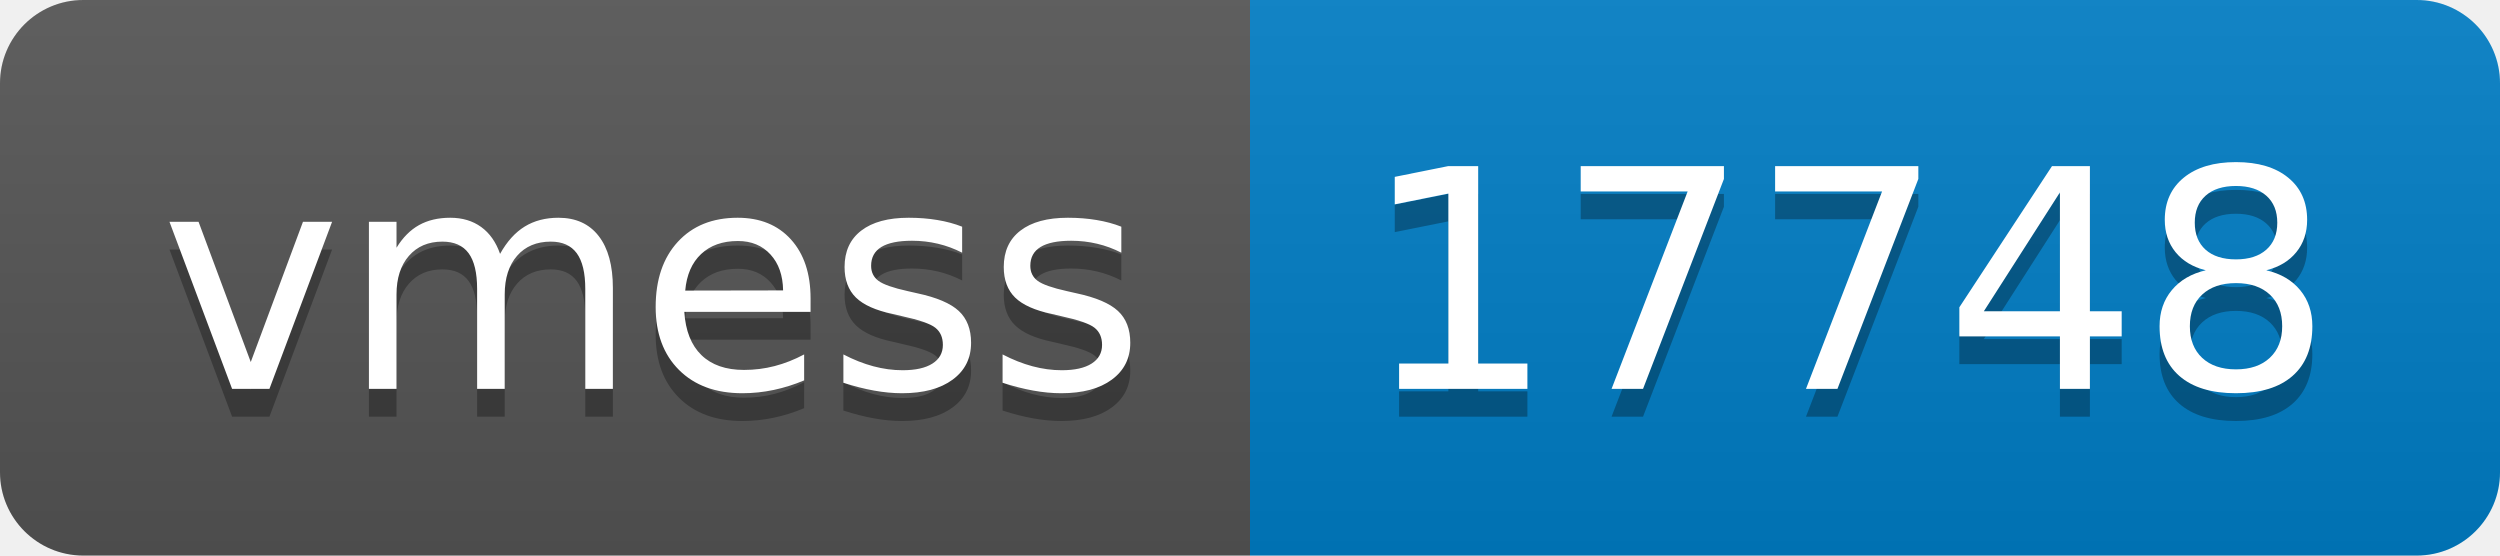
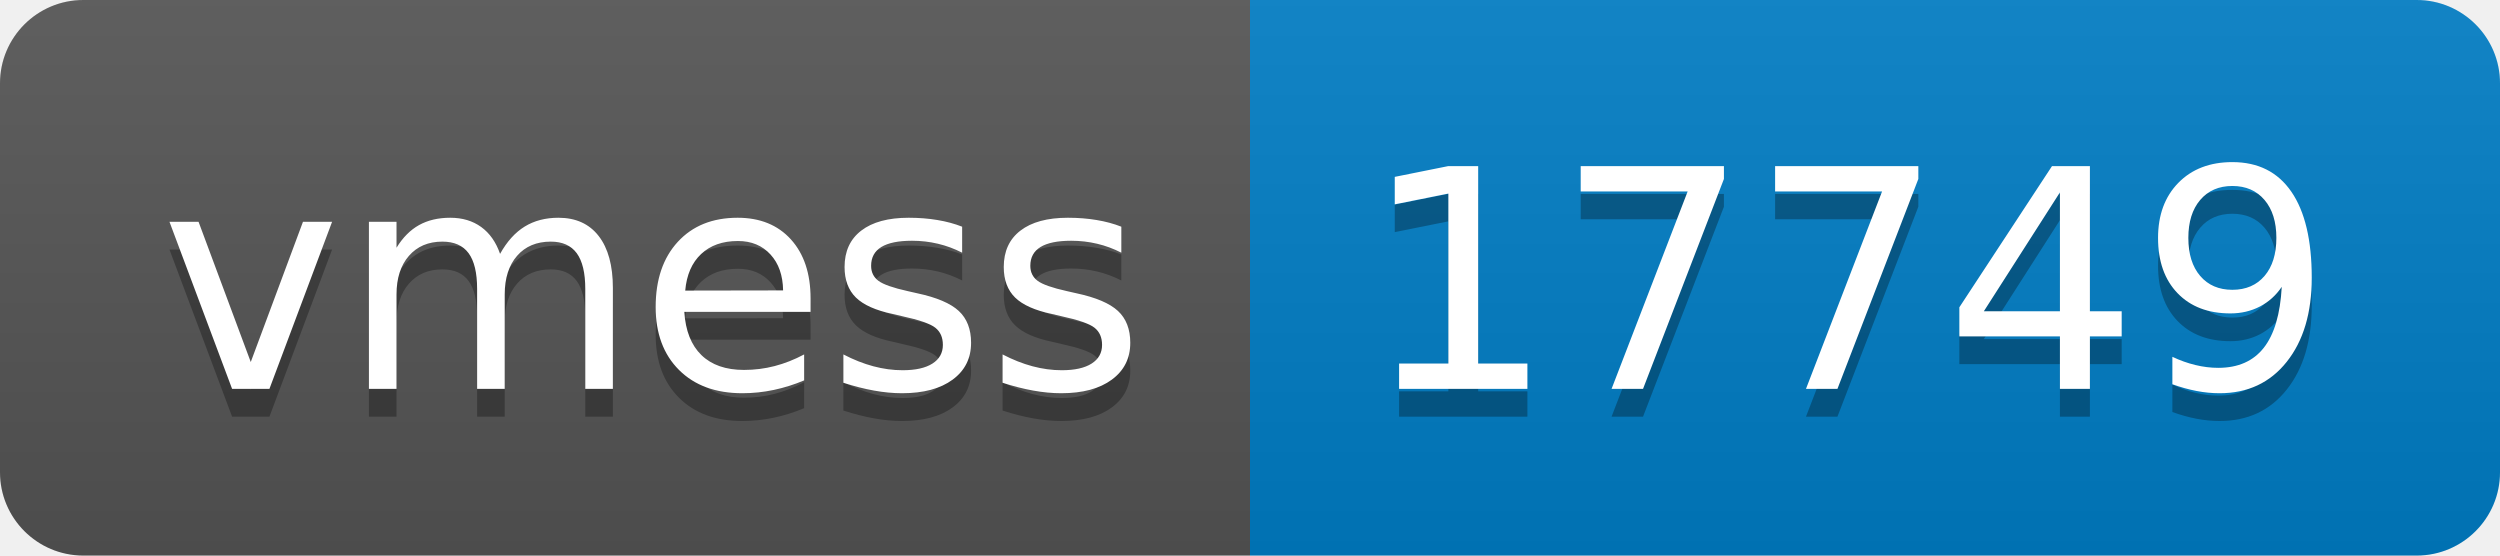
- <svg xmlns="http://www.w3.org/2000/svg" width="90" height="20" role="img" aria-label="vmess: 17748">
+ <svg xmlns="http://www.w3.org/2000/svg" width="90" height="20" role="img" aria-label="vmess: 17749">
  <linearGradient id="s" x2="0" y2="100%">
    <stop offset="0" stop-color="#bbb" stop-opacity=".1" />
    <stop offset="1" stop-opacity=".1" />
  </linearGradient>
  <clipPath id="r">
    <rect width="90" height="20" rx="3" fill="#fff" />
  </clipPath>
  <g clip-path="url(#r)">
    <rect width="45" height="20" fill="#555" />
    <rect x="45" width="45" height="20" fill="#007ec6" />
    <rect width="90" height="20" fill="url(#s)" />
  </g>
  <g fill="#fff" text-anchor="middle" font-family="Verdana,Geneva,DejaVu Sans,sans-serif" text-rendering="geometricPrecision" font-size="110">
    <text aria-hidden="true" x="235" y="150" fill="#010101" fill-opacity=".3" transform="scale(.1)" textLength="350">vmess</text>
    <text x="235" y="140" transform="scale(.1)" fill="#fff" textLength="350">vmess</text>
-     <text aria-hidden="true" x="665" y="150" fill="#010101" fill-opacity=".3" transform="scale(.1)" textLength="350">17748</text>
-     <text x="665" y="140" transform="scale(.1)" fill="#fff" textLength="350">17748</text>
+     <text aria-hidden="true" x="665" y="150" fill="#010101" fill-opacity=".3" transform="scale(.1)" textLength="350">17749</text>
+     <text x="665" y="140" transform="scale(.1)" fill="#fff" textLength="350">17749</text>
  </g>
</svg>
